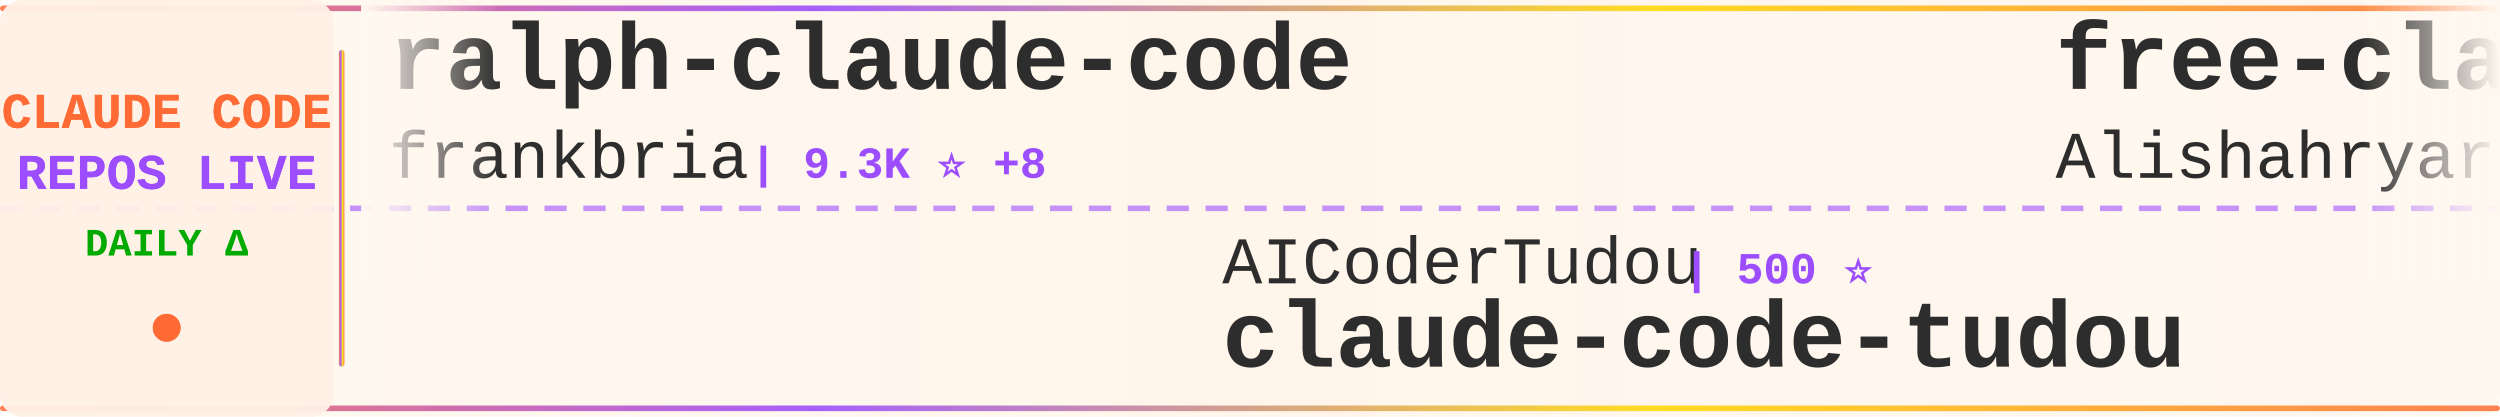
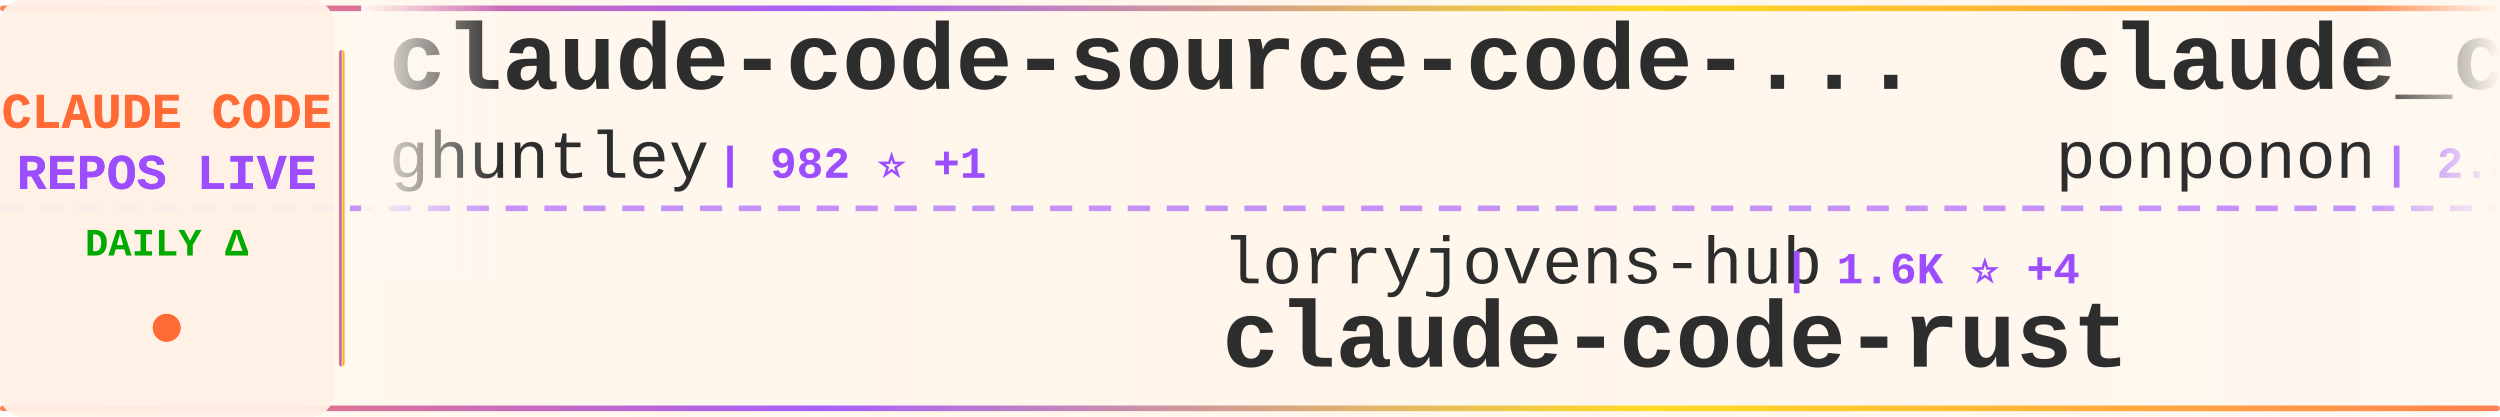
<svg xmlns="http://www.w3.org/2000/svg" width="900" height="150">
  <defs>
    <linearGradient id="tickerBg" x1="0%" y1="0%" x2="100%" y2="0%">
      <stop offset="0%" style="stop-color:#fff8f0;stop-opacity:0.98" />
      <stop offset="50%" style="stop-color:#fff5eb;stop-opacity:1" />
      <stop offset="100%" style="stop-color:#fff8f0;stop-opacity:0.98" />
    </linearGradient>
    <linearGradient id="borderGrad" x1="0%" y1="0%" x2="100%" y2="0%">
      <stop offset="0%" style="stop-color:#FF6B35;stop-opacity:0.85">
        <animate attributeName="stop-opacity" values="0.85;1;0.85" dur="2s" repeatCount="indefinite" />
      </stop>
      <stop offset="33%" style="stop-color:#9C4EFF;stop-opacity:0.9">
        <animate attributeName="stop-opacity" values="0.9;1;0.9" dur="2.2s" repeatCount="indefinite" />
      </stop>
      <stop offset="66%" style="stop-color:#FFD700;stop-opacity:0.85">
        <animate attributeName="stop-opacity" values="0.85;1;0.85" dur="1.8s" repeatCount="indefinite" />
      </stop>
      <stop offset="100%" style="stop-color:#FF6B35;stop-opacity:0.85">
        <animate attributeName="stop-opacity" values="0.85;1;0.85" dur="2s" repeatCount="indefinite" />
      </stop>
    </linearGradient>
    <filter id="textGlow">
      <feGaussianBlur stdDeviation="0.15" result="coloredBlur" />
      <feMerge>
        <feMergeNode in="coloredBlur" />
        <feMergeNode in="SourceGraphic" />
      </feMerge>
    </filter>
    <filter id="metricGlow">
      <feGaussianBlur stdDeviation="0.2" result="coloredBlur" />
      <feMerge>
        <feMergeNode in="coloredBlur" />
        <feMergeNode in="SourceGraphic" />
      </feMerge>
    </filter>
    <linearGradient id="leftFade" x1="0%" y1="0%" x2="100%" y2="0%">
      <stop offset="0%" style="stop-color:#fff8f0;stop-opacity:1" />
      <stop offset="100%" style="stop-color:#fff8f0;stop-opacity:0" />
    </linearGradient>
    <linearGradient id="rightFade" x1="0%" y1="0%" x2="100%" y2="0%">
      <stop offset="0%" style="stop-color:#fff8f0;stop-opacity:0" />
      <stop offset="100%" style="stop-color:#fff8f0;stop-opacity:1" />
    </linearGradient>
  </defs>
  <rect width="900" height="150" fill="url(#tickerBg)" rx="8" />
  <rect x="0" y="2" width="900" height="2" fill="url(#borderGrad)" rx="1" />
  <rect x="0" y="146" width="900" height="2" fill="url(#borderGrad)" rx="1" />
  <line x1="0" y1="75" x2="900" y2="75" stroke="#9C4EFF" stroke-width="2" stroke-dasharray="8 6" opacity="0.6" />
  <rect x="0" y="0" width="120" height="150" fill="#fff0e6" opacity="0.95" rx="8" />
  <text x="60" y="46" font-family="'Courier New', monospace" font-size="18" font-weight="bold" fill="#FF6B35" text-anchor="middle" filter="url(#textGlow)">
    CLAUDE CODE
  </text>
  <text x="60" y="68" font-family="'Courier New', monospace" font-size="18" font-weight="bold" fill="#9C4EFF" text-anchor="middle" filter="url(#textGlow)">
    REPOS LIVE
  </text>
  <text x="60" y="92" font-family="'Courier New', monospace" font-size="14" font-weight="bold" fill="#00aa00" text-anchor="middle">
    DAILY Δ
  </text>
  <circle cx="60" cy="118" r="5" fill="#FF6B35" filter="url(#metricGlow)">
    <animate attributeName="r" values="4;6;4" dur="1.5s" repeatCount="indefinite" />
    <animate attributeName="opacity" values="0.6;1;0.6" dur="1.5s" repeatCount="indefinite" />
  </circle>
  <rect x="122" y="18" width="2" height="114" fill="url(#borderGrad)" rx="1" />
  <clipPath id="tickerClip">
    <rect x="130" y="0" width="770" height="150" />
  </clipPath>
  <g clip-path="url(#tickerClip)">
    <g id="tickerItems">
      <animateTransform attributeName="transform" attributeType="XML" type="translate" from="0 0" to="-3000 0" dur="54s" repeatCount="indefinite" />
      <g transform="translate(0, 0)">
-         <text x="140" y="32" font-family="'Courier New', monospace" font-size="34" font-weight="bold" fill="#2d2d2d">ralph-claude-code</text>
-         <text x="140" y="64" font-family="'Courier New', monospace" font-size="24" font-weight="normal" fill="#2d2d2d" opacity="1.0">frankbria</text>
-         <text x="270" y="64" font-family="'Courier New', monospace" font-size="16" font-weight="bold" fill="#9C4EFF"> | 9.3K ⭐ +8</text>
+         <text x="140" y="32" font-family="'Courier New', monospace" font-size="34" font-weight="bold" fill="#2d2d2d">claude-code-source-code-...</text>
+         <text x="140" y="64" font-family="'Courier New', monospace" font-size="24" font-weight="normal" fill="#2d2d2d" opacity="1.0">ghuntley</text>
+         <text x="258" y="64" font-family="'Courier New', monospace" font-size="16" font-weight="bold" fill="#9C4EFF"> | 982 ⭐ +1</text>
      </g>
      <g transform="translate(300, 0)">
-         <text x="140" y="102" font-family="'Courier New', monospace" font-size="24" font-weight="normal" fill="#2d2d2d" opacity="1.0">AICoderTudou</text>
-         <text x="306" y="102" font-family="'Courier New', monospace" font-size="16" font-weight="bold" fill="#9C4EFF"> | 500 ⭐</text>
-         <text x="140" y="132" font-family="'Courier New', monospace" font-size="34" font-weight="bold" fill="#2d2d2d">claude-code-tudou</text>
+         <text x="140" y="102" font-family="'Courier New', monospace" font-size="24" font-weight="normal" fill="#2d2d2d" opacity="1.0">lorryjovens-hub</text>
+         <text x="342" y="102" font-family="'Courier New', monospace" font-size="16" font-weight="bold" fill="#9C4EFF"> | 1.6K ⭐ +4</text>
+         <text x="140" y="132" font-family="'Courier New', monospace" font-size="34" font-weight="bold" fill="#2d2d2d">claude-code-rust</text>
      </g>
      <g transform="translate(600, 0)">
-         <text x="140" y="32" font-family="'Courier New', monospace" font-size="34" font-weight="bold" fill="#2d2d2d">free-claude-code</text>
-         <text x="140" y="64" font-family="'Courier New', monospace" font-size="24" font-weight="normal" fill="#2d2d2d" opacity="1.0">Alishahryar1</text>
-         <text x="306" y="64" font-family="'Courier New', monospace" font-size="16" font-weight="bold" fill="#9C4EFF"> | 33.4K ⭐ +218</text>
+         <text x="140" y="32" font-family="'Courier New', monospace" font-size="34" font-weight="bold" fill="#2d2d2d">claude_code_src</text>
+         <text x="140" y="64" font-family="'Courier New', monospace" font-size="24" font-weight="normal" fill="#2d2d2d" opacity="1.0">ponponon</text>
+         <text x="258" y="64" font-family="'Courier New', monospace" font-size="16" font-weight="bold" fill="#9C4EFF"> | 2.3K ⭐ +2</text>
      </g>
      <g transform="translate(900, 0)">
-         <text x="140" y="102" font-family="'Courier New', monospace" font-size="24" font-weight="normal" fill="#2d2d2d" opacity="1.0">edmund-io</text>
-         <text x="270" y="102" font-family="'Courier New', monospace" font-size="16" font-weight="bold" fill="#9C4EFF"> | 1.5K ⭐ +2</text>
-         <text x="140" y="132" font-family="'Courier New', monospace" font-size="34" font-weight="bold" fill="#2d2d2d">edmunds-claude-code</text>
+         <text x="140" y="102" font-family="'Courier New', monospace" font-size="24" font-weight="normal" fill="#2d2d2d" opacity="1.0">Windy3f3f3f3f</text>
+         <text x="318" y="102" font-family="'Courier New', monospace" font-size="16" font-weight="bold" fill="#9C4EFF"> | 1.4K ⭐ +8</text>
+         <text x="140" y="132" font-family="'Courier New', monospace" font-size="34" font-weight="bold" fill="#2d2d2d">claude-code-from-scratch</text>
      </g>
      <g transform="translate(1200, 0)">
-         <text x="140" y="32" font-family="'Courier New', monospace" font-size="34" font-weight="bold" fill="#2d2d2d">claude-code-reverse</text>
-         <text x="140" y="64" font-family="'Courier New', monospace" font-size="24" font-weight="normal" fill="#2d2d2d" opacity="1.0">Yuyz0112</text>
-         <text x="258" y="64" font-family="'Courier New', monospace" font-size="16" font-weight="bold" fill="#9C4EFF"> | 2.4K ⭐ +1</text>
+         <text x="140" y="32" font-family="'Courier New', monospace" font-size="34" font-weight="bold" fill="#2d2d2d">claude-code-tudou</text>
+         <text x="140" y="64" font-family="'Courier New', monospace" font-size="24" font-weight="normal" fill="#2d2d2d" opacity="1.0">AICoderTudou</text>
+         <text x="306" y="64" font-family="'Courier New', monospace" font-size="16" font-weight="bold" fill="#9C4EFF"> | 500 ⭐</text>
      </g>
      <g transform="translate(1500, 0)">
-         <text x="140" y="102" font-family="'Courier New', monospace" font-size="24" font-weight="normal" fill="#2d2d2d" opacity="1.0">https-deeplearning-ai</text>
-         <text x="414" y="102" font-family="'Courier New', monospace" font-size="16" font-weight="bold" fill="#9C4EFF"> | 524 ⭐</text>
-         <text x="140" y="132" font-family="'Courier New', monospace" font-size="34" font-weight="bold" fill="#2d2d2d">sc-claude-code-files</text>
+         <text x="140" y="102" font-family="'Courier New', monospace" font-size="24" font-weight="normal" fill="#2d2d2d" opacity="1.0">AprilNEA</text>
+         <text x="258" y="102" font-family="'Courier New', monospace" font-size="16" font-weight="bold" fill="#9C4EFF"> | 385 ⭐</text>
+         <text x="140" y="132" font-family="'Courier New', monospace" font-size="34" font-weight="bold" fill="#2d2d2d">claude-code-source</text>
      </g>
      <g transform="translate(1800, 0)">
-         <text x="140" y="32" font-family="'Courier New', monospace" font-size="34" font-weight="bold" fill="#2d2d2d">claude-code-hooks-master...</text>
+         <text x="140" y="32" font-family="'Courier New', monospace" font-size="34" font-weight="bold" fill="#2d2d2d">pi-vs-claude-code</text>
        <text x="140" y="64" font-family="'Courier New', monospace" font-size="24" font-weight="normal" fill="#2d2d2d" opacity="1.0">disler</text>
-         <text x="234" y="64" font-family="'Courier New', monospace" font-size="16" font-weight="bold" fill="#9C4EFF"> | 3.7K ⭐ +1</text>
+         <text x="234" y="64" font-family="'Courier New', monospace" font-size="16" font-weight="bold" fill="#9C4EFF"> | 1.4K ⭐ +5</text>
      </g>
      <g transform="translate(2100, 0)">
-         <text x="140" y="102" font-family="'Courier New', monospace" font-size="24" font-weight="normal" fill="#2d2d2d" opacity="1.0">andrew-kramer-inno</text>
-         <text x="378" y="102" font-family="'Courier New', monospace" font-size="16" font-weight="bold" fill="#9C4EFF"> | 592 ⭐</text>
-         <text x="140" y="132" font-family="'Courier New', monospace" font-size="34" font-weight="bold" fill="#2d2d2d">claude-code-source-build</text>
+         <text x="140" y="102" font-family="'Courier New', monospace" font-size="24" font-weight="normal" fill="#2d2d2d" opacity="1.0">carlvellotti</text>
+         <text x="306" y="102" font-family="'Courier New', monospace" font-size="16" font-weight="bold" fill="#9C4EFF"> | 2.1K ⭐ +1</text>
+         <text x="140" y="132" font-family="'Courier New', monospace" font-size="34" font-weight="bold" fill="#2d2d2d">claude-code-pm-course</text>
      </g>
      <g transform="translate(2400, 0)">
-         <text x="140" y="32" font-family="'Courier New', monospace" font-size="34" font-weight="bold" fill="#2d2d2d">claude-code-analysis</text>
-         <text x="140" y="64" font-family="'Courier New', monospace" font-size="24" font-weight="normal" fill="#2d2d2d" opacity="1.0">liuup</text>
-         <text x="222" y="64" font-family="'Courier New', monospace" font-size="16" font-weight="bold" fill="#9C4EFF"> | 3.1K ⭐ +24</text>
+         <text x="140" y="32" font-family="'Courier New', monospace" font-size="34" font-weight="bold" fill="#2d2d2d">claude-code-plugins-plus...</text>
+         <text x="140" y="64" font-family="'Courier New', monospace" font-size="24" font-weight="normal" fill="#2d2d2d" opacity="1.0">jeremylongshore</text>
+         <text x="342" y="64" font-family="'Courier New', monospace" font-size="16" font-weight="bold" fill="#9C4EFF"> | 2.3K ⭐ +6</text>
      </g>
      <g transform="translate(2700, 0)">
-         <text x="140" y="102" font-family="'Courier New', monospace" font-size="24" font-weight="normal" fill="#2d2d2d" opacity="1.0">Donchitos</text>
-         <text x="270" y="102" font-family="'Courier New', monospace" font-size="16" font-weight="bold" fill="#9C4EFF"> | 21.3K ⭐ +106</text>
-         <text x="140" y="132" font-family="'Courier New', monospace" font-size="34" font-weight="bold" fill="#2d2d2d">Claude-Code-Game-Studios</text>
+         <text x="140" y="102" font-family="'Courier New', monospace" font-size="24" font-weight="normal" fill="#2d2d2d" opacity="1.0">KPR111</text>
+         <text x="234" y="102" font-family="'Courier New', monospace" font-size="16" font-weight="bold" fill="#9C4EFF"> | 18 ⭐</text>
+         <text x="140" y="132" font-family="'Courier New', monospace" font-size="34" font-weight="bold" fill="#2d2d2d">Claude-Code</text>
      </g>
      <g transform="translate(3000, 0)">
-         <text x="140" y="32" font-family="'Courier New', monospace" font-size="34" font-weight="bold" fill="#2d2d2d">ralph-claude-code</text>
-         <text x="140" y="64" font-family="'Courier New', monospace" font-size="24" font-weight="normal" fill="#2d2d2d" opacity="1.0">frankbria</text>
-         <text x="270" y="64" font-family="'Courier New', monospace" font-size="16" font-weight="bold" fill="#9C4EFF"> | 9.3K ⭐ +8</text>
+         <text x="140" y="32" font-family="'Courier New', monospace" font-size="34" font-weight="bold" fill="#2d2d2d">claude-code-source-code-...</text>
+         <text x="140" y="64" font-family="'Courier New', monospace" font-size="24" font-weight="normal" fill="#2d2d2d" opacity="1.0">ghuntley</text>
+         <text x="258" y="64" font-family="'Courier New', monospace" font-size="16" font-weight="bold" fill="#9C4EFF"> | 982 ⭐ +1</text>
      </g>
      <g transform="translate(3300, 0)">
-         <text x="140" y="102" font-family="'Courier New', monospace" font-size="24" font-weight="normal" fill="#2d2d2d" opacity="1.0">AICoderTudou</text>
-         <text x="306" y="102" font-family="'Courier New', monospace" font-size="16" font-weight="bold" fill="#9C4EFF"> | 500 ⭐</text>
-         <text x="140" y="132" font-family="'Courier New', monospace" font-size="34" font-weight="bold" fill="#2d2d2d">claude-code-tudou</text>
+         <text x="140" y="102" font-family="'Courier New', monospace" font-size="24" font-weight="normal" fill="#2d2d2d" opacity="1.0">lorryjovens-hub</text>
+         <text x="342" y="102" font-family="'Courier New', monospace" font-size="16" font-weight="bold" fill="#9C4EFF"> | 1.6K ⭐ +4</text>
+         <text x="140" y="132" font-family="'Courier New', monospace" font-size="34" font-weight="bold" fill="#2d2d2d">claude-code-rust</text>
      </g>
      <g transform="translate(3600, 0)">
-         <text x="140" y="32" font-family="'Courier New', monospace" font-size="34" font-weight="bold" fill="#2d2d2d">free-claude-code</text>
-         <text x="140" y="64" font-family="'Courier New', monospace" font-size="24" font-weight="normal" fill="#2d2d2d" opacity="1.0">Alishahryar1</text>
-         <text x="306" y="64" font-family="'Courier New', monospace" font-size="16" font-weight="bold" fill="#9C4EFF"> | 33.4K ⭐ +218</text>
+         <text x="140" y="32" font-family="'Courier New', monospace" font-size="34" font-weight="bold" fill="#2d2d2d">claude_code_src</text>
+         <text x="140" y="64" font-family="'Courier New', monospace" font-size="24" font-weight="normal" fill="#2d2d2d" opacity="1.0">ponponon</text>
+         <text x="258" y="64" font-family="'Courier New', monospace" font-size="16" font-weight="bold" fill="#9C4EFF"> | 2.3K ⭐ +2</text>
      </g>
      <g transform="translate(3900, 0)">
-         <text x="140" y="102" font-family="'Courier New', monospace" font-size="24" font-weight="normal" fill="#2d2d2d" opacity="1.0">edmund-io</text>
-         <text x="270" y="102" font-family="'Courier New', monospace" font-size="16" font-weight="bold" fill="#9C4EFF"> | 1.5K ⭐ +2</text>
-         <text x="140" y="132" font-family="'Courier New', monospace" font-size="34" font-weight="bold" fill="#2d2d2d">edmunds-claude-code</text>
+         <text x="140" y="102" font-family="'Courier New', monospace" font-size="24" font-weight="normal" fill="#2d2d2d" opacity="1.0">Windy3f3f3f3f</text>
+         <text x="318" y="102" font-family="'Courier New', monospace" font-size="16" font-weight="bold" fill="#9C4EFF"> | 1.4K ⭐ +8</text>
+         <text x="140" y="132" font-family="'Courier New', monospace" font-size="34" font-weight="bold" fill="#2d2d2d">claude-code-from-scratch</text>
      </g>
    </g>
  </g>
  <rect x="130" y="0" width="50" height="100" fill="url(#leftFade)" />
  <rect x="850" y="0" width="50" height="100" fill="url(#rightFade)" />
</svg>
